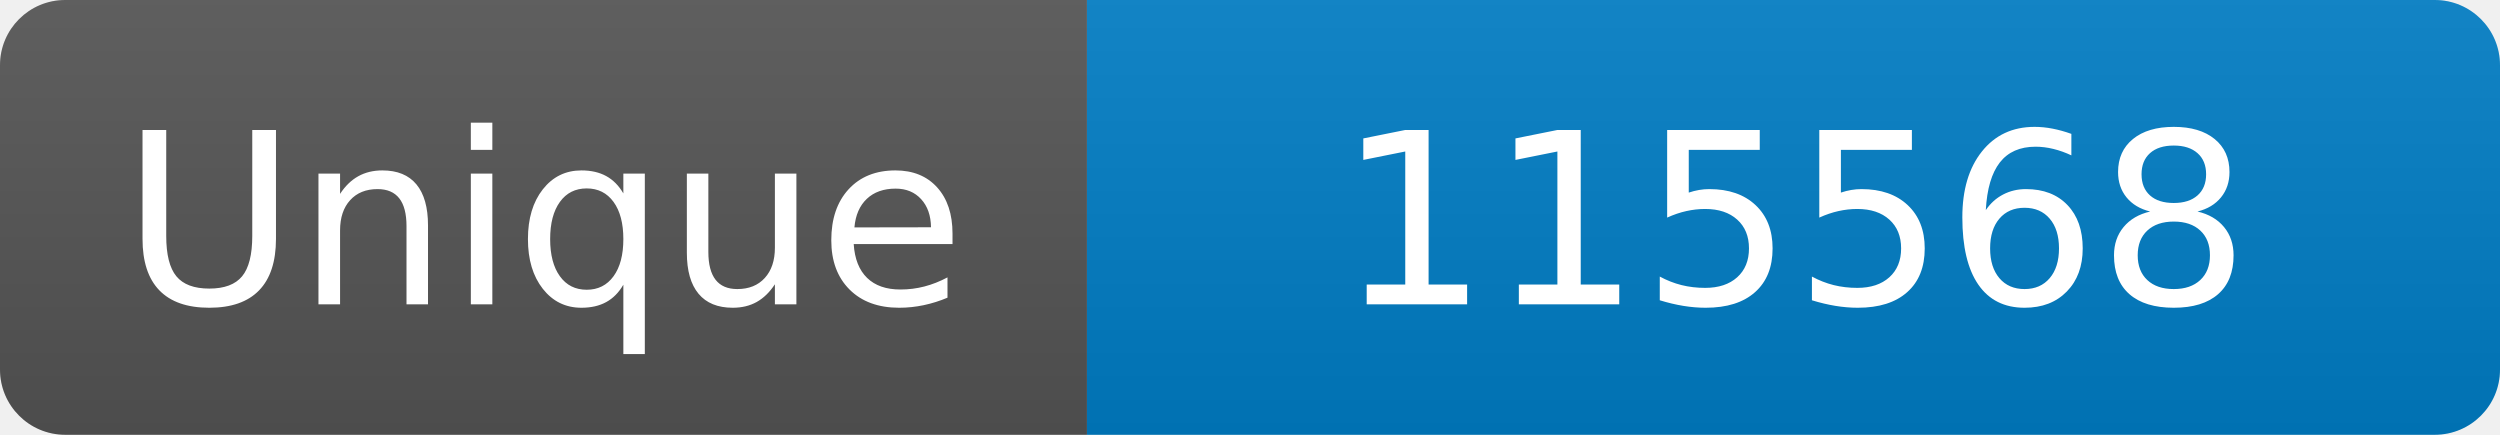
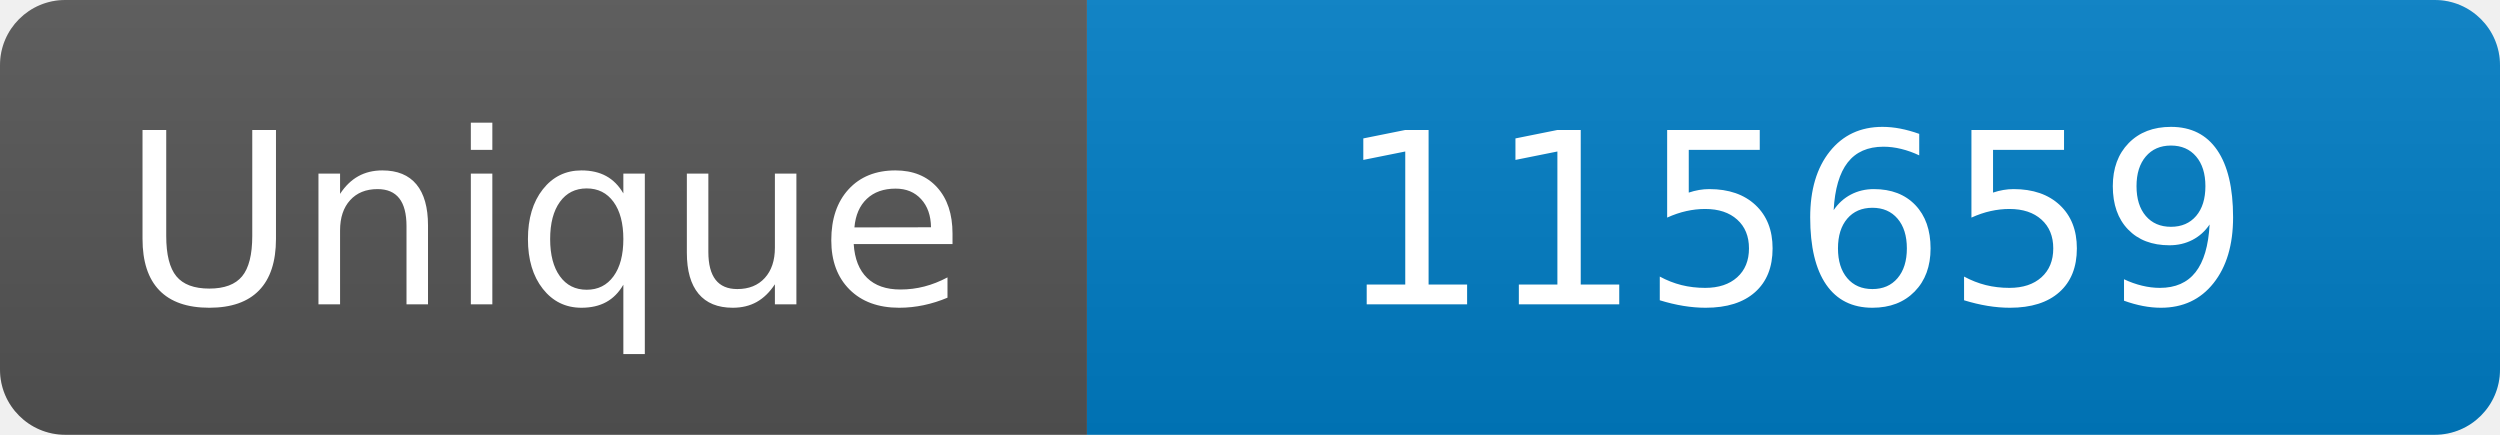
<svg xmlns="http://www.w3.org/2000/svg" width="115" height="20" role="img" aria-label="Maintained?: yes">
  <linearGradient id="s" x2="0" y2="100%">
    <stop offset="0" stop-color="#bbb" stop-opacity=".1" />
    <stop offset="1" stop-opacity=".1" />
  </linearGradient>
  <clipPath id="r">
    <rect width="115" height="20" rx="3" fill="#fff" />
  </clipPath>
  <g clip-path="url(#r)">
    <rect width="50" height="20" fill="#555" />
    <rect x="50" width="160" height="20" fill="#007ec6" />
    <rect width="115" height="20" fill="url(#s)" />
  </g>
  <g fill="#fff" text-anchor="middle" font-family="Verdana,Geneva,DejaVu Sans,sans-serif" font-size="110">
    <text x="250" y="140" transform="scale(.1)" fill="#fff">Unique</text>
-     <text x="825" y="140" transform="scale(.1)" fill="#fff">115568</text>
+     <text x="825" y="140" transform="scale(.1)" fill="#fff">115659</text>
  </g>
</svg>
